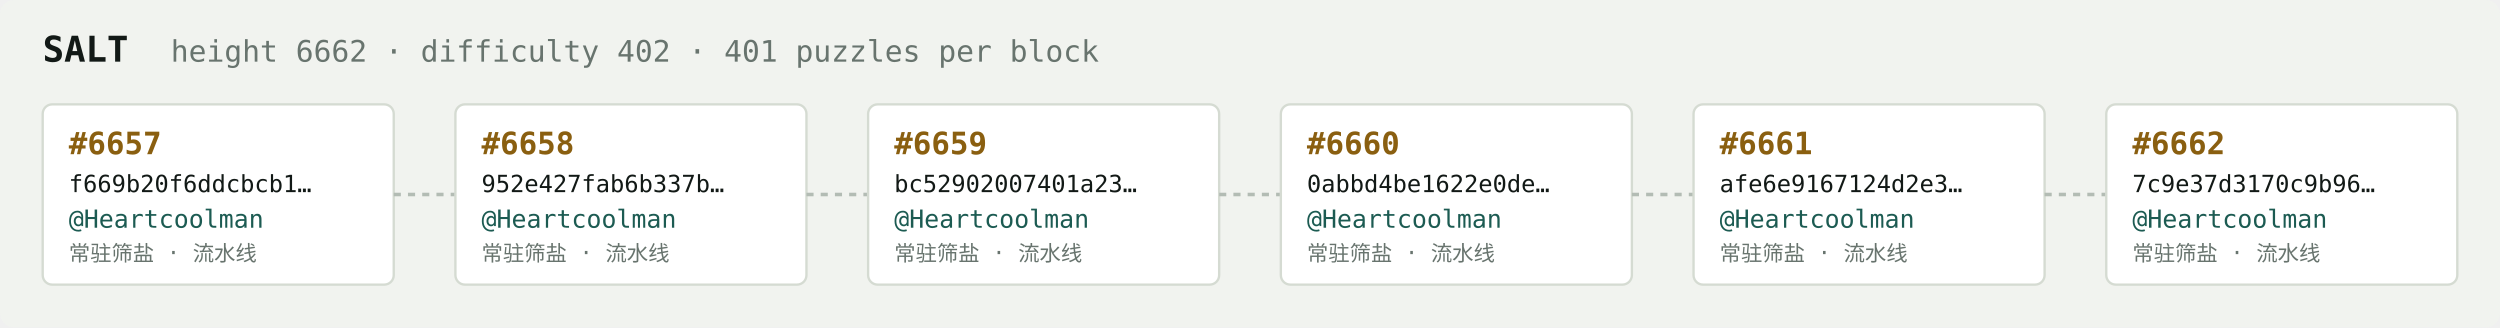
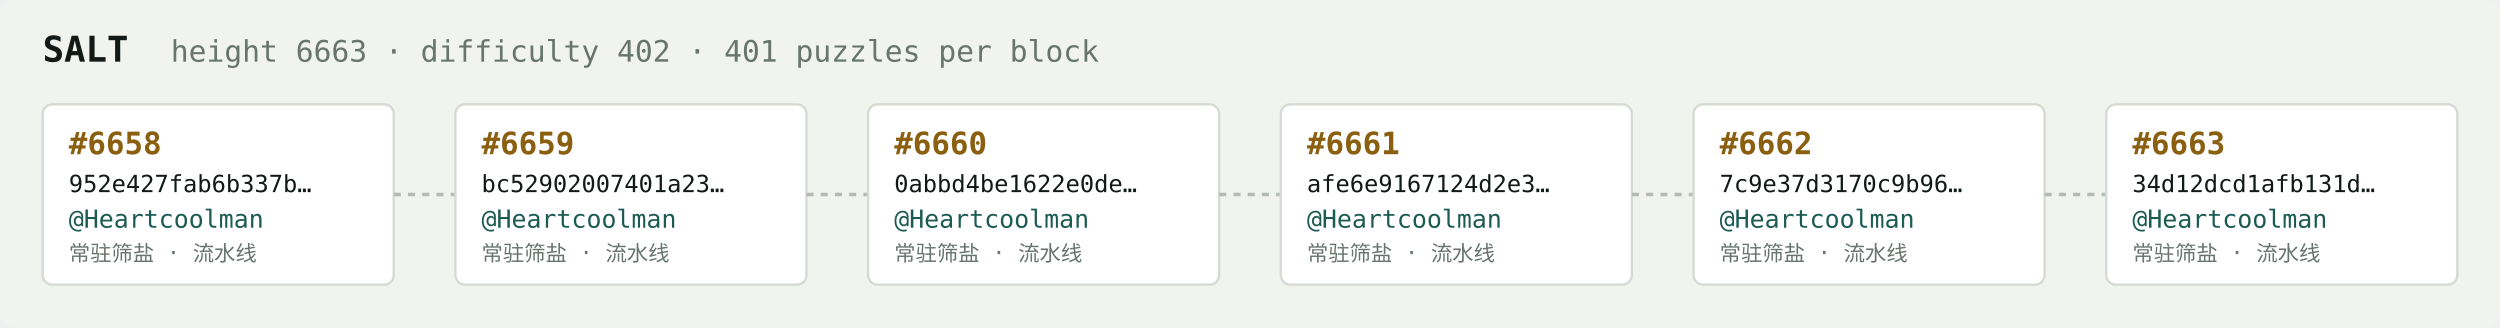
<svg xmlns="http://www.w3.org/2000/svg" width="1054" height="138" viewBox="0 0 1054 138" font-family="ui-monospace,SFMono-Regular,Menlo,monospace">
  <rect fill="#f1f3ef" width="1054" height="138" rx="6" />
  <text x="18" y="26" fill="#121916" font-size="15" font-weight="700">SALT</text>
-   <text x="72" y="26" fill="#68746e" font-size="12.5">height 6662 · difficulty 402 · 401 puzzles per block</text>
+   <text x="72" y="26" fill="#68746e" font-size="12.5">height 6663 · difficulty 402 · 401 puzzles per block</text>
  <rect x="18" y="44" width="148" height="76" rx="4" fill="#ffffff" stroke="#d5dbd2" stroke-width="1" />
-   <text x="29" y="65" fill="#8a5f10" font-size="13" font-weight="700">#6657</text>
-   <text x="29" y="81" fill="#121916" font-size="10">f669b20f6ddcbcb1…</text>
+   <text x="29" y="65" fill="#8a5f10" font-size="13" font-weight="700">#6658</text>
+   <text x="29" y="81" fill="#121916" font-size="10">952e427fab6b337b…</text>
  <text x="29" y="96" fill="#1c5b52" font-size="10.5">@Heartcoolman</text>
  <text x="29" y="110" fill="#68746e" font-size="9">常驻筛盐 · 流水线</text>
  <line x1="166" y1="82.0" x2="192" y2="82.0" stroke="#b3bcb4" stroke-width="1.5" stroke-dasharray="3 3" />
  <rect x="192" y="44" width="148" height="76" rx="4" fill="#ffffff" stroke="#d5dbd2" stroke-width="1" />
-   <text x="203" y="65" fill="#8a5f10" font-size="13" font-weight="700">#6658</text>
-   <text x="203" y="81" fill="#121916" font-size="10">952e427fab6b337b…</text>
+   <text x="203" y="65" fill="#8a5f10" font-size="13" font-weight="700">#6659</text>
+   <text x="203" y="81" fill="#121916" font-size="10">bc52902007401a23…</text>
  <text x="203" y="96" fill="#1c5b52" font-size="10.5">@Heartcoolman</text>
  <text x="203" y="110" fill="#68746e" font-size="9">常驻筛盐 · 流水线</text>
  <line x1="340" y1="82.0" x2="366" y2="82.0" stroke="#b3bcb4" stroke-width="1.5" stroke-dasharray="3 3" />
  <rect x="366" y="44" width="148" height="76" rx="4" fill="#ffffff" stroke="#d5dbd2" stroke-width="1" />
-   <text x="377" y="65" fill="#8a5f10" font-size="13" font-weight="700">#6659</text>
-   <text x="377" y="81" fill="#121916" font-size="10">bc52902007401a23…</text>
+   <text x="377" y="65" fill="#8a5f10" font-size="13" font-weight="700">#6660</text>
+   <text x="377" y="81" fill="#121916" font-size="10">0abbd4be1622e0de…</text>
  <text x="377" y="96" fill="#1c5b52" font-size="10.5">@Heartcoolman</text>
  <text x="377" y="110" fill="#68746e" font-size="9">常驻筛盐 · 流水线</text>
  <line x1="514" y1="82.0" x2="540" y2="82.0" stroke="#b3bcb4" stroke-width="1.5" stroke-dasharray="3 3" />
  <rect x="540" y="44" width="148" height="76" rx="4" fill="#ffffff" stroke="#d5dbd2" stroke-width="1" />
-   <text x="551" y="65" fill="#8a5f10" font-size="13" font-weight="700">#6660</text>
-   <text x="551" y="81" fill="#121916" font-size="10">0abbd4be1622e0de…</text>
+   <text x="551" y="65" fill="#8a5f10" font-size="13" font-weight="700">#6661</text>
+   <text x="551" y="81" fill="#121916" font-size="10">afe6e9167124d2e3…</text>
  <text x="551" y="96" fill="#1c5b52" font-size="10.5">@Heartcoolman</text>
  <text x="551" y="110" fill="#68746e" font-size="9">常驻筛盐 · 流水线</text>
  <line x1="688" y1="82.0" x2="714" y2="82.0" stroke="#b3bcb4" stroke-width="1.5" stroke-dasharray="3 3" />
  <rect x="714" y="44" width="148" height="76" rx="4" fill="#ffffff" stroke="#d5dbd2" stroke-width="1" />
-   <text x="725" y="65" fill="#8a5f10" font-size="13" font-weight="700">#6661</text>
-   <text x="725" y="81" fill="#121916" font-size="10">afe6e9167124d2e3…</text>
+   <text x="725" y="65" fill="#8a5f10" font-size="13" font-weight="700">#6662</text>
+   <text x="725" y="81" fill="#121916" font-size="10">7c9e37d3170c9b96…</text>
  <text x="725" y="96" fill="#1c5b52" font-size="10.5">@Heartcoolman</text>
  <text x="725" y="110" fill="#68746e" font-size="9">常驻筛盐 · 流水线</text>
  <line x1="862" y1="82.0" x2="888" y2="82.0" stroke="#b3bcb4" stroke-width="1.5" stroke-dasharray="3 3" />
  <rect x="888" y="44" width="148" height="76" rx="4" fill="#ffffff" stroke="#d5dbd2" stroke-width="1" />
-   <text x="899" y="65" fill="#8a5f10" font-size="13" font-weight="700">#6662</text>
-   <text x="899" y="81" fill="#121916" font-size="10">7c9e37d3170c9b96…</text>
+   <text x="899" y="65" fill="#8a5f10" font-size="13" font-weight="700">#6663</text>
+   <text x="899" y="81" fill="#121916" font-size="10">34d12dcd1afb131d…</text>
  <text x="899" y="96" fill="#1c5b52" font-size="10.5">@Heartcoolman</text>
  <text x="899" y="110" fill="#68746e" font-size="9">常驻筛盐 · 流水线</text>
</svg>
